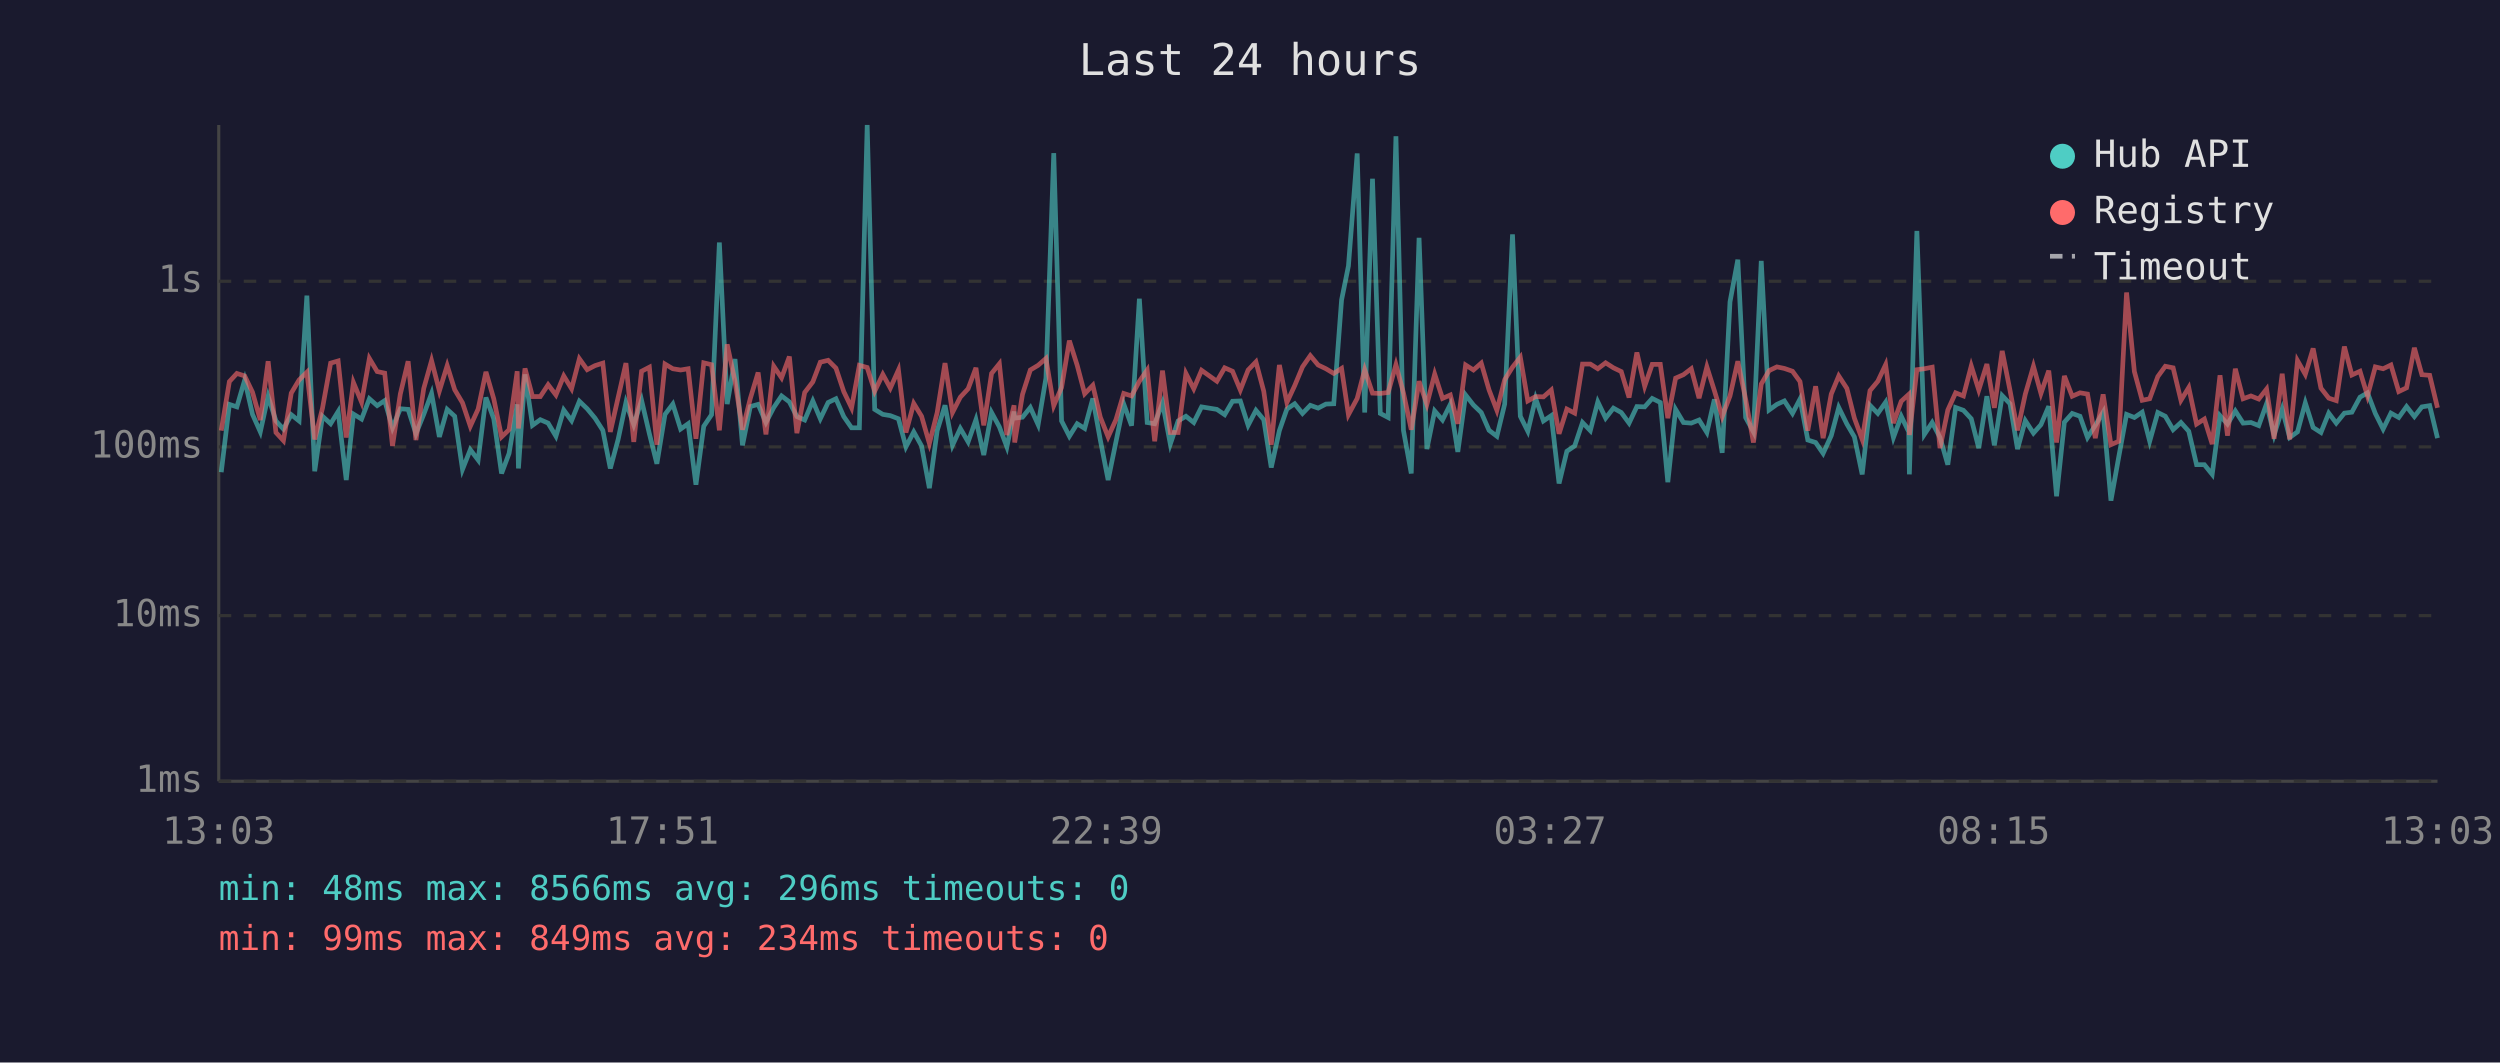
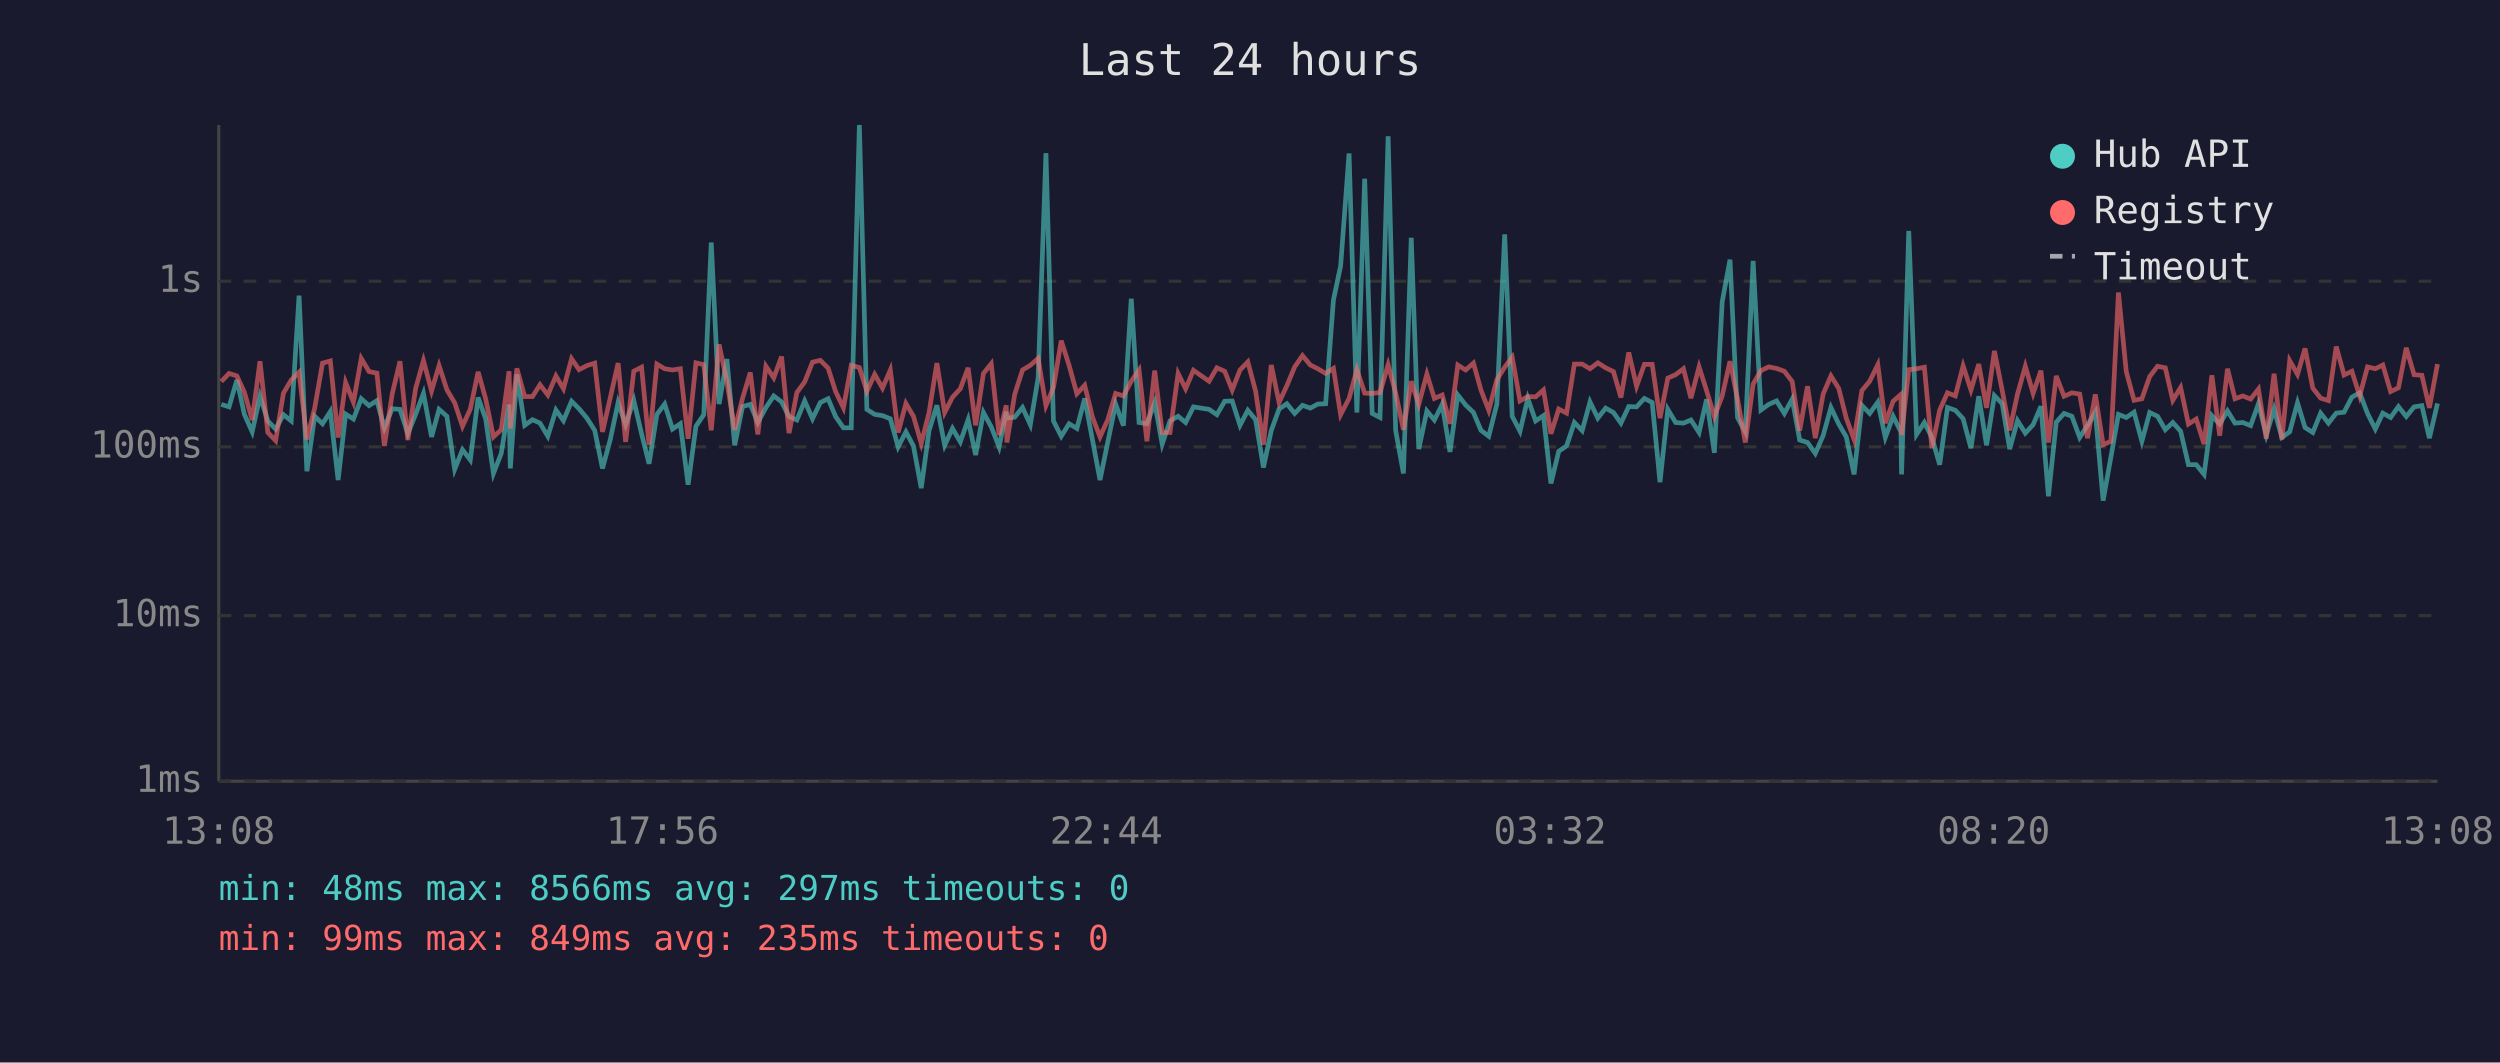
<svg xmlns="http://www.w3.org/2000/svg" viewBox="0 0 800 340" font-family="monospace" font-size="12">
  <rect width="800" height="340" fill="#1a1a2e" />
  <text x="400" y="24" fill="#e0e0e0" font-size="14" text-anchor="middle">Last 24 hours</text>
  <line x1="70" y1="40" x2="70" y2="250" stroke="#444" stroke-width="1" />
  <line x1="70" y1="250" x2="780" y2="250" stroke="#444" stroke-width="1" />
  <line x1="70" y1="250" x2="780" y2="250" stroke="#333" stroke-width="1" stroke-dasharray="4" />
  <text x="65" y="250" fill="#888" text-anchor="end" dominant-baseline="middle">1ms</text>
  <line x1="70" y1="197" x2="780" y2="197" stroke="#333" stroke-width="1" stroke-dasharray="4" />
  <text x="65" y="197" fill="#888" text-anchor="end" dominant-baseline="middle">10ms</text>
  <line x1="70" y1="143" x2="780" y2="143" stroke="#333" stroke-width="1" stroke-dasharray="4" />
  <text x="65" y="143" fill="#888" text-anchor="end" dominant-baseline="middle">100ms</text>
  <line x1="70" y1="90" x2="780" y2="90" stroke="#333" stroke-width="1" stroke-dasharray="4" />
  <text x="65" y="90" fill="#888" text-anchor="end" dominant-baseline="middle">1s</text>
-   <text x="70" y="270" fill="#888" text-anchor="middle">13:03</text>
-   <text x="212" y="270" fill="#888" text-anchor="middle">17:51</text>
-   <text x="354" y="270" fill="#888" text-anchor="middle">22:39</text>
-   <text x="496" y="270" fill="#888" text-anchor="middle">03:27</text>
-   <text x="638" y="270" fill="#888" text-anchor="middle">08:15</text>
-   <text x="780" y="270" fill="#888" text-anchor="middle">13:03</text>
-   <polyline points="70.8,151.1 73.4,129.4 75.8,130.2 78.3,121.6 80.8,132.6 83.3,138.2 85.8,126.8 88.3,134.7 90.7,137.3 93.2,132.7 95.7,134.7 98.2,94.6 100.7,150.8 103.2,133.2 105.8,135.6 108.2,131.7 110.8,153.6 113.1,132.5 115.7,134.1 118.2,127.6 120.7,129.8 123.1,128.2 125.6,136.9 128.1,130.8 130.6,131.0 133.1,138.8 135.6,132.6 138.1,125.9 140.6,139.8 143.1,131.0 145.5,133.2 148.0,150.2 150.5,143.9 153.0,147.2 155.5,127.2 158.0,134.0 160.5,151.5 162.9,145.1 165.5,129.4 165.9,149.9 168.0,119.8 170.4,136.1 172.9,134.3 175.4,135.4 177.9,139.6 180.4,131.2 182.9,134.6 185.4,128.4 187.9,130.8 190.4,133.8 192.9,137.7 195.3,149.9 197.8,140.6 200.3,128.8 202.8,135.9 205.3,128.1 207.8,138.8 210.2,148.4 212.8,132.6 215.3,129.3 217.8,137.3 220.2,135.6 222.7,155.1 225.2,136.4 227.7,132.7 230.2,77.6 232.7,129.3 235.2,114.9 237.6,142.5 240.1,130.1 242.6,129.4 245.1,135.2 247.6,130.4 250.1,126.7 252.6,128.6 255.0,133.3 257.5,134.4 260.1,128.3 262.5,134.0 265.0,128.8 267.5,127.6 270.0,133.3 272.5,136.9 275.0,136.9 277.5,40.0 279.9,131.0 282.5,132.6 284.9,133.0 287.5,134.0 289.9,143.0 292.4,138.2 294.9,142.7 297.4,156.2 299.9,137.8 302.4,129.7 304.8,142.5 307.3,137.1 309.8,141.4 312.3,134.3 314.8,145.6 317.3,132.0 319.8,136.6 322.2,143.0 324.5,131.7 324.7,133.8 327.2,133.5 329.7,130.4 332.2,135.9 334.7,121.0 337.2,49.0 339.7,134.7 342.2,139.6 344.7,135.6 347.1,137.1 349.7,127.5 352.1,140.8 354.6,153.6 357.1,141.4 359.6,129.3 362.1,136.2 364.6,95.6 367.1,135.2 369.5,135.6 372.0,128.9 374.5,142.1 377.0,134.7 379.5,133.2 382.0,135.2 384.5,130.2 389.4,131.0 391.9,132.7 394.4,128.4 396.9,128.3 399.4,136.1 401.9,131.3 404.4,134.3 406.8,149.6 409.4,137.8 411.8,130.9 414.3,129.2 416.8,132.3 419.3,129.7 421.8,130.6 424.3,129.3 426.8,129.2 429.3,96.0 431.5,85.1 434.3,49.1 436.7,132.0 439.2,57.2 441.7,132.3 444.2,133.6 446.7,43.6 449.1,137.7 451.6,151.5 454.1,76.1 456.6,143.7 459.1,131.5 461.6,134.4 464.1,129.4 466.5,144.6 469.0,126.4 471.5,129.6 474.0,132.0 476.5,137.7 479.0,139.6 481.5,129.3 484.0,75.0 486.5,133.2 488.9,138.0 491.4,127.5 493.9,134.7 496.4,133.0 498.9,154.7 501.4,144.4 503.9,142.7 506.4,135.2 508.9,137.8 511.3,128.6 513.8,133.8 516.3,130.6 518.8,132.0 521.3,135.4 523.8,130.1 526.3,130.2 528.7,127.5 531.3,128.8 533.7,154.3 536.2,131.0 538.7,135.2 541.2,135.4 543.7,134.4 546.2,138.4 548.6,127.8 551.1,144.9 553.6,96.6 556.1,83.1 558.6,133.6 561.1,138.2 563.6,83.5 566.1,131.2 568.6,129.4 571.0,128.3 573.6,132.3 576.0,127.7 578.5,140.8 581.0,141.6 583.4,145.1 586.0,139.4 588.4,130.4 591.0,135.7 593.4,139.8 595.9,151.8 598.4,129.7 600.9,132.3 603.4,128.7 605.9,140.0 608.4,133.2 610.8,138.2 611.0,151.8 613.4,73.9 615.8,139.0 618.3,135.2 620.8,140.0 623.3,148.7 625.8,130.4 628.3,131.3 630.8,134.0 633.2,143.4 635.8,126.8 638.2,142.5 640.7,126.6 643.2,129.2 645.6,143.7 648.1,134.6 650.7,138.6 653.1,135.9 655.6,130.0 658.1,158.8 660.6,135.1 663.1,132.3 665.6,133.2 668.0,140.0 670.5,136.1 673.0,131.9 675.5,160.2 678.0,146.2 680.5,132.6 683.0,133.6 685.5,131.9 687.9,141.2 690.5,132.0 692.9,133.2 695.4,137.5 697.9,135.2 700.4,138.0 702.9,148.7 705.4,148.7 707.9,151.8 710.4,133.0 712.8,135.7 715.3,131.5 717.8,135.4 720.3,135.2 722.8,136.2 725.3,129.2 727.7,139.2 730.3,130.9 732.7,140.0 735.2,138.2 737.7,128.9 740.2,136.8 742.7,138.4 745.2,132.2 747.6,135.4 750.2,132.2 752.6,131.9 755.2,127.1 757.6,125.7 760.1,132.3 762.6,137.3 765.1,132.2 767.6,133.6 770.1,130.1 772.6,133.3 775.0,130.2 777.5,129.8 780.0,140.2" fill="none" stroke="#4ecdc4" stroke-width="1.5" opacity="0.6" />
-   <polyline points="70.8,137.8 73.4,122.1 75.8,119.5 78.3,120.3 80.8,125.5 83.3,134.4 85.8,115.6 88.3,138.4 90.7,141.0 93.2,125.8 95.7,121.6 98.2,119.1 100.7,140.6 103.2,130.6 105.8,116.2 108.2,115.5 110.8,140.0 113.1,122.4 115.7,128.7 118.2,114.7 120.7,118.9 123.1,119.4 125.6,142.7 128.1,126.1 130.6,115.6 133.1,140.8 135.6,124.3 138.1,115.4 140.6,125.1 143.1,117.0 145.5,124.7 148.0,128.9 150.5,136.4 153.0,130.9 155.5,119.0 158.0,127.6 160.5,139.8 162.9,137.5 165.5,118.8 165.9,137.1 168.0,117.9 170.4,126.9 172.9,126.9 175.4,123.1 177.9,126.4 180.4,120.3 182.9,124.4 185.4,114.8 187.9,118.3 190.4,117.0 192.9,116.2 195.3,138.2 197.8,127.2 200.3,116.2 202.8,141.4 205.3,118.8 207.8,117.5 210.2,142.3 212.8,116.5 215.3,118.0 217.8,118.4 220.2,118.0 222.7,140.4 225.2,116.1 227.7,116.7 230.2,137.7 232.7,110.2 235.2,122.0 237.6,137.5 240.1,127.5 242.6,119.2 245.1,139.0 247.6,117.2 250.1,120.9 252.6,114.1 255.0,138.6 257.5,125.6 260.1,122.2 262.5,115.9 265.0,115.3 267.5,117.8 270.0,125.3 272.5,130.5 275.0,116.9 277.5,117.6 279.9,125.2 282.5,119.8 284.9,124.2 287.5,118.4 289.9,138.4 292.4,129.1 294.9,133.2 297.4,141.9 299.9,132.0 302.4,116.2 304.8,132.0 307.3,127.1 309.8,124.4 312.3,117.7 314.8,136.1 317.3,119.5 319.8,116.4 322.2,139.2 324.5,129.7 324.7,141.6 327.2,126.2 329.7,118.4 332.2,116.9 334.7,114.7 337.2,129.8 339.7,124.0 342.2,109.0 344.7,116.9 347.1,126.0 349.7,123.3 352.1,133.5 354.6,139.8 357.1,134.3 359.6,125.9 362.1,126.7 364.6,122.0 367.1,118.4 369.5,141.2 372.0,118.6 374.5,138.4 377.0,138.4 379.5,119.5 382.0,124.4 384.5,118.5 389.4,122.0 391.9,117.7 394.4,118.8 396.9,124.8 399.4,118.4 401.9,115.8 404.4,125.2 406.8,142.3 409.4,116.8 411.8,128.8 414.3,123.4 416.8,117.4 419.3,113.8 421.8,116.8 424.3,118.0 426.8,119.5 429.3,117.9 431.5,132.7 434.3,127.5 436.7,118.3 439.2,125.8 441.7,125.9 444.2,125.6 446.7,116.7 449.1,125.7 451.6,137.5 454.1,122.0 456.6,129.4 459.1,119.7 461.6,127.5 464.1,126.4 466.5,135.6 469.0,116.8 471.5,118.4 474.0,116.2 476.5,124.8 479.0,131.3 481.5,121.5 484.0,117.5 486.5,114.3 488.9,128.3 491.4,126.9 493.9,127.0 496.4,124.8 498.9,138.8 501.4,130.9 503.9,132.2 506.4,116.5 508.9,116.5 511.3,118.0 513.8,116.1 516.3,117.7 518.8,118.9 521.3,127.2 523.8,112.8 526.3,123.6 528.7,116.6 531.3,116.6 533.7,133.8 536.2,121.0 538.7,119.9 541.2,118.0 543.7,127.4 546.2,117.4 548.6,125.0 551.1,133.3 553.6,126.7 556.1,115.6 558.6,127.7 561.1,141.6 563.6,122.9 566.1,118.6 568.6,117.4 571.0,117.9 573.6,118.8 576.0,122.1 578.5,137.8 581.0,123.6 583.4,140.2 586.0,126.1 588.4,120.3 591.0,124.3 593.4,133.8 595.9,140.6 598.4,125.0 600.9,122.0 603.4,116.7 605.9,135.4 608.4,128.4 610.8,126.2 611.0,139.2 613.4,118.3 615.8,118.0 618.3,117.5 620.8,143.4 623.3,131.2 625.8,125.7 628.3,126.7 630.8,117.1 633.2,124.8 635.8,116.5 638.2,130.5 640.7,112.3 643.2,124.9 645.6,137.7 648.1,126.1 650.7,117.2 653.1,125.9 655.6,118.6 658.1,141.6 660.6,120.3 663.1,126.8 665.6,125.7 668.0,126.1 670.5,140.2 673.0,126.2 675.5,142.3 678.0,141.2 680.5,93.6 683.0,118.9 685.5,128.1 687.9,127.6 690.5,120.5 692.9,117.2 695.4,117.7 697.9,128.1 700.4,124.0 702.9,135.7 705.4,134.1 707.9,142.1 710.4,120.1 712.8,139.4 715.3,118.0 717.8,127.6 720.3,126.7 722.8,127.7 725.3,124.5 727.7,140.4 730.3,119.6 732.7,140.6 735.2,115.4 737.7,119.8 740.2,111.5 742.7,124.2 745.2,127.4 747.6,128.2 750.2,110.9 752.6,120.0 755.2,118.8 757.6,126.7 760.1,117.4 762.6,118.0 765.1,116.8 767.6,125.3 770.1,124.1 772.6,111.3 775.0,119.9 777.5,120.1 780.0,130.5" fill="none" stroke="#ff6b6b" stroke-width="1.5" opacity="0.6" />
+   <text x="70" y="270" fill="#888" text-anchor="middle">13:08</text>
+   <text x="212" y="270" fill="#888" text-anchor="middle">17:56</text>
+   <text x="354" y="270" fill="#888" text-anchor="middle">22:44</text>
+   <text x="496" y="270" fill="#888" text-anchor="middle">03:32</text>
+   <text x="638" y="270" fill="#888" text-anchor="middle">08:20</text>
+   <text x="780" y="270" fill="#888" text-anchor="middle">13:08</text>
+   <polyline points="70.8,129.4 73.3,130.2 75.8,121.6 78.2,132.6 80.7,138.2 83.2,126.8 85.7,134.7 88.2,137.3 90.7,132.7 93.2,134.7 95.7,94.6 98.2,150.8 100.7,133.2 103.2,135.6 105.7,131.7 108.2,153.6 110.6,132.5 113.1,134.1 115.6,127.6 118.1,129.8 120.6,128.2 123.0,136.9 125.5,130.8 128.0,131.0 130.5,138.8 133.0,132.6 135.5,125.9 138.1,139.8 140.5,131.0 143.0,133.2 145.5,150.2 148.0,143.9 150.5,147.2 153.0,127.2 155.4,134.0 157.9,151.5 160.4,145.1 162.9,129.4 163.3,149.9 165.4,119.8 167.9,136.1 170.4,134.3 172.8,135.4 175.3,139.6 177.9,131.2 180.3,134.6 182.9,128.4 185.3,130.8 187.8,133.8 190.3,137.7 192.8,149.9 195.3,140.6 197.8,128.8 200.2,135.9 202.8,128.1 205.3,138.8 207.7,148.4 210.2,132.6 212.7,129.3 215.2,137.3 217.7,135.6 220.2,155.1 222.7,136.4 225.2,132.7 227.6,77.6 230.1,129.3 232.6,114.9 235.1,142.5 237.6,130.1 240.1,129.4 242.5,135.2 245.1,130.4 247.6,126.7 250.1,128.6 252.5,133.3 255.0,134.4 257.5,128.3 260.0,134.0 262.5,128.8 265.0,127.6 267.4,133.3 269.9,136.9 272.4,136.9 275.0,40.0 277.4,131.0 279.9,132.6 282.4,133.0 284.9,134.0 287.4,143.0 289.9,138.2 292.3,142.7 294.8,156.2 297.3,137.8 299.8,129.7 302.3,142.5 304.8,137.1 307.3,141.4 309.8,134.3 312.2,145.6 314.7,132.0 317.2,136.6 319.7,143.0 322.0,131.7 322.2,133.8 324.7,133.5 327.2,130.4 329.7,135.9 332.2,121.0 334.7,49.0 337.1,134.7 339.6,139.6 342.1,135.6 344.6,137.1 347.1,127.5 349.6,140.8 352.0,153.6 354.5,141.4 357.0,129.3 359.5,136.2 362.0,95.6 364.5,135.2 367.0,135.6 369.5,128.9 371.9,142.1 374.4,134.7 377.0,133.2 379.4,135.2 381.9,130.2 386.9,131.0 389.4,132.7 391.9,128.4 394.3,128.3 396.8,136.1 399.3,131.3 401.8,134.3 404.3,149.6 406.8,137.8 409.3,130.9 411.8,129.2 414.3,132.3 416.8,129.7 419.3,130.6 421.7,129.3 424.2,129.2 426.7,96.0 429.0,85.1 431.7,49.1 434.2,132.0 436.7,57.2 439.1,132.3 441.6,133.6 444.2,43.6 446.6,137.7 449.1,151.5 451.6,76.1 454.0,143.7 456.6,131.5 459.0,134.4 461.5,129.4 464.0,144.6 466.5,126.4 469.0,129.6 471.5,132.0 473.9,137.7 476.4,139.6 479.0,129.3 481.5,75.0 483.9,133.2 486.4,138.0 488.9,127.5 491.4,134.7 493.9,133.0 496.3,154.7 498.8,144.4 501.3,142.7 503.8,135.2 506.3,137.8 508.8,128.6 511.3,133.8 513.8,130.6 516.3,132.0 518.7,135.4 521.2,130.1 523.7,130.2 526.2,127.5 528.7,128.8 531.2,154.3 533.7,131.0 536.2,135.2 538.7,135.4 541.1,134.4 543.7,138.4 546.1,127.8 548.6,144.9 551.1,96.6 553.6,83.1 556.0,133.6 558.5,138.2 561.0,83.5 563.5,131.2 566.0,129.4 568.5,128.3 571.0,132.3 573.5,127.7 575.9,140.8 578.4,141.6 580.9,145.1 583.4,139.4 585.9,130.4 588.4,135.7 590.8,139.8 593.3,151.8 595.8,129.7 598.3,132.3 600.9,128.7 603.3,140.0 605.8,133.2 608.3,138.2 608.5,151.8 610.8,73.9 613.3,139.0 615.8,135.2 618.2,140.0 620.7,148.7 623.2,130.4 625.7,131.3 628.2,134.0 630.7,143.4 633.2,126.8 635.7,142.5 638.2,126.6 640.7,129.2 643.1,143.7 645.6,134.6 648.1,138.6 650.6,135.9 653.1,130.0 655.5,158.8 658.0,135.1 660.5,132.3 663.0,133.2 665.5,140.0 668.0,136.1 670.5,131.9 673.0,160.2 675.5,146.2 677.9,132.6 680.4,133.6 682.9,131.9 685.4,141.2 687.9,132.0 690.4,133.2 692.9,137.5 695.3,135.2 697.8,138.0 700.3,148.7 702.8,148.7 705.3,151.8 707.8,133.0 710.3,135.7 712.8,131.5 715.2,135.4 717.7,135.2 720.2,136.2 722.7,129.2 725.2,139.2 727.7,130.9 730.2,140.0 732.7,138.2 735.2,128.9 737.6,136.8 740.1,138.4 742.6,132.2 745.1,135.4 747.6,132.2 750.1,131.9 752.6,127.1 755.1,125.7 757.6,132.3 760.1,137.3 762.5,132.2 765.0,133.6 767.5,130.1 770.0,133.3 772.5,130.2 775.0,129.8 777.4,140.2 780.0,129.1" fill="none" stroke="#4ecdc4" stroke-width="1.5" opacity="0.6" />
+   <polyline points="70.8,122.1 73.3,119.5 75.8,120.3 78.2,125.5 80.7,134.4 83.2,115.6 85.7,138.4 88.2,141.0 90.7,125.8 93.2,121.6 95.7,119.1 98.2,140.6 100.7,130.6 103.2,116.2 105.7,115.5 108.2,140.0 110.6,122.4 113.1,128.7 115.6,114.7 118.1,118.9 120.6,119.4 123.0,142.7 125.5,126.1 128.0,115.6 130.5,140.8 133.0,124.3 135.5,115.4 138.1,125.1 140.5,117.0 143.0,124.7 145.5,128.9 148.0,136.4 150.5,130.9 153.0,119.0 155.4,127.6 157.9,139.8 160.4,137.5 162.9,118.8 163.3,137.1 165.4,117.9 167.9,126.9 170.4,126.9 172.8,123.1 175.3,126.4 177.9,120.3 180.3,124.4 182.9,114.8 185.3,118.3 187.8,117.0 190.3,116.2 192.8,138.2 195.3,127.2 197.8,116.2 200.2,141.4 202.8,118.8 205.3,117.5 207.7,142.3 210.2,116.5 212.7,118.0 215.2,118.4 217.7,118.0 220.2,140.4 222.7,116.1 225.2,116.7 227.6,137.7 230.1,110.2 232.6,122.0 235.1,137.5 237.6,127.5 240.1,119.2 242.5,139.0 245.1,117.2 247.6,120.9 250.1,114.1 252.5,138.6 255.0,125.6 257.5,122.2 260.0,115.9 262.5,115.3 265.0,117.8 267.4,125.3 269.9,130.5 272.4,116.9 275.0,117.6 277.4,125.2 279.9,119.8 282.4,124.2 284.9,118.4 287.4,138.4 289.9,129.1 292.3,133.2 294.8,141.9 297.3,132.0 299.8,116.2 302.3,132.0 304.8,127.1 307.3,124.4 309.8,117.7 312.2,136.1 314.7,119.5 317.2,116.4 319.7,139.2 322.0,129.7 322.2,141.6 324.7,126.2 327.2,118.4 329.7,116.9 332.2,114.7 334.7,129.8 337.1,124.0 339.6,109.0 342.1,116.9 344.6,126.0 347.1,123.3 349.6,133.5 352.0,139.8 354.5,134.3 357.0,125.9 359.5,126.7 362.0,122.0 364.5,118.4 367.0,141.2 369.5,118.6 371.9,138.4 374.4,138.4 377.0,119.5 379.4,124.4 381.9,118.5 386.9,122.0 389.4,117.7 391.9,118.8 394.3,124.8 396.8,118.4 399.3,115.8 401.8,125.2 404.3,142.3 406.8,116.8 409.3,128.8 411.8,123.4 414.3,117.4 416.8,113.8 419.3,116.8 421.7,118.0 424.2,119.5 426.7,117.9 429.0,132.7 431.7,127.5 434.2,118.3 436.7,125.8 439.1,125.9 441.6,125.6 444.2,116.7 446.6,125.7 449.1,137.5 451.6,122.0 454.0,129.4 456.6,119.7 459.0,127.5 461.5,126.4 464.0,135.6 466.5,116.8 469.0,118.4 471.5,116.2 473.9,124.8 476.4,131.3 479.0,121.5 481.5,117.5 483.9,114.3 486.4,128.3 488.9,126.9 491.4,127.0 493.9,124.8 496.3,138.8 498.8,130.9 501.3,132.2 503.8,116.5 506.3,116.5 508.8,118.0 511.3,116.1 513.8,117.7 516.3,118.9 518.7,127.2 521.2,112.8 523.7,123.6 526.2,116.6 528.7,116.6 531.2,133.8 533.7,121.0 536.2,119.9 538.7,118.0 541.1,127.4 543.7,117.4 546.1,125.0 548.6,133.3 551.1,126.7 553.6,115.6 556.0,127.7 558.5,141.6 561.0,122.9 563.5,118.6 566.0,117.4 568.5,117.9 571.0,118.8 573.5,122.1 575.9,137.8 578.4,123.6 580.9,140.2 583.4,126.1 585.9,120.3 588.4,124.3 590.8,133.8 593.3,140.6 595.8,125.0 598.3,122.0 600.9,116.7 603.3,135.4 605.8,128.4 608.3,126.2 608.5,139.2 610.8,118.3 613.3,118.0 615.8,117.5 618.2,143.4 620.7,131.2 623.2,125.7 625.7,126.7 628.2,117.1 630.7,124.8 633.2,116.5 635.7,130.5 638.2,112.3 640.7,124.9 643.1,137.7 645.6,126.1 648.1,117.2 650.6,125.9 653.1,118.6 655.5,141.6 658.0,120.3 660.5,126.8 663.0,125.7 665.5,126.1 668.0,140.2 670.5,126.2 673.0,142.3 675.5,141.2 677.9,93.6 680.4,118.9 682.9,128.1 685.4,127.6 687.9,120.5 690.4,117.2 692.9,117.7 695.3,128.1 697.8,124.0 700.3,135.7 702.8,134.1 705.3,142.1 707.8,120.1 710.3,139.4 712.8,118.0 715.2,127.6 717.7,126.7 720.2,127.7 722.7,124.5 725.2,140.4 727.7,119.6 730.2,140.6 732.7,115.4 735.2,119.8 737.6,111.5 740.1,124.2 742.6,127.4 745.1,128.2 747.6,110.9 750.1,120.0 752.6,118.8 755.1,126.7 757.6,117.4 760.1,118.0 762.5,116.8 765.0,125.3 767.5,124.1 770.0,111.3 772.5,119.9 775.0,120.1 777.4,130.5 780.0,116.5" fill="none" stroke="#ff6b6b" stroke-width="1.5" opacity="0.6" />
  <circle cx="660" cy="50" r="4" fill="#4ecdc4" />
  <text x="670" y="50" fill="#e0e0e0" dominant-baseline="middle">Hub API</text>
  <circle cx="660" cy="68" r="4" fill="#ff6b6b" />
  <text x="670" y="68" fill="#e0e0e0" dominant-baseline="middle">Registry</text>
  <line x1="656" y1="82" x2="664" y2="82" stroke="#e0e0e0" stroke-width="1.5" stroke-dasharray="4,3" opacity="0.7" />
  <text x="670" y="86" fill="#e0e0e0" dominant-baseline="middle">Timeout</text>
-   <text x="70" y="288" fill="#4ecdc4" font-size="11">min: 48ms  max: 8566ms  avg: 296ms  timeouts: 0</text>
-   <text x="70" y="304" fill="#ff6b6b" font-size="11">min: 99ms  max: 849ms  avg: 234ms  timeouts: 0</text>
+   <text x="70" y="288" fill="#4ecdc4" font-size="11">min: 48ms  max: 8566ms  avg: 297ms  timeouts: 0</text>
+   <text x="70" y="304" fill="#ff6b6b" font-size="11">min: 99ms  max: 849ms  avg: 235ms  timeouts: 0</text>
</svg>
